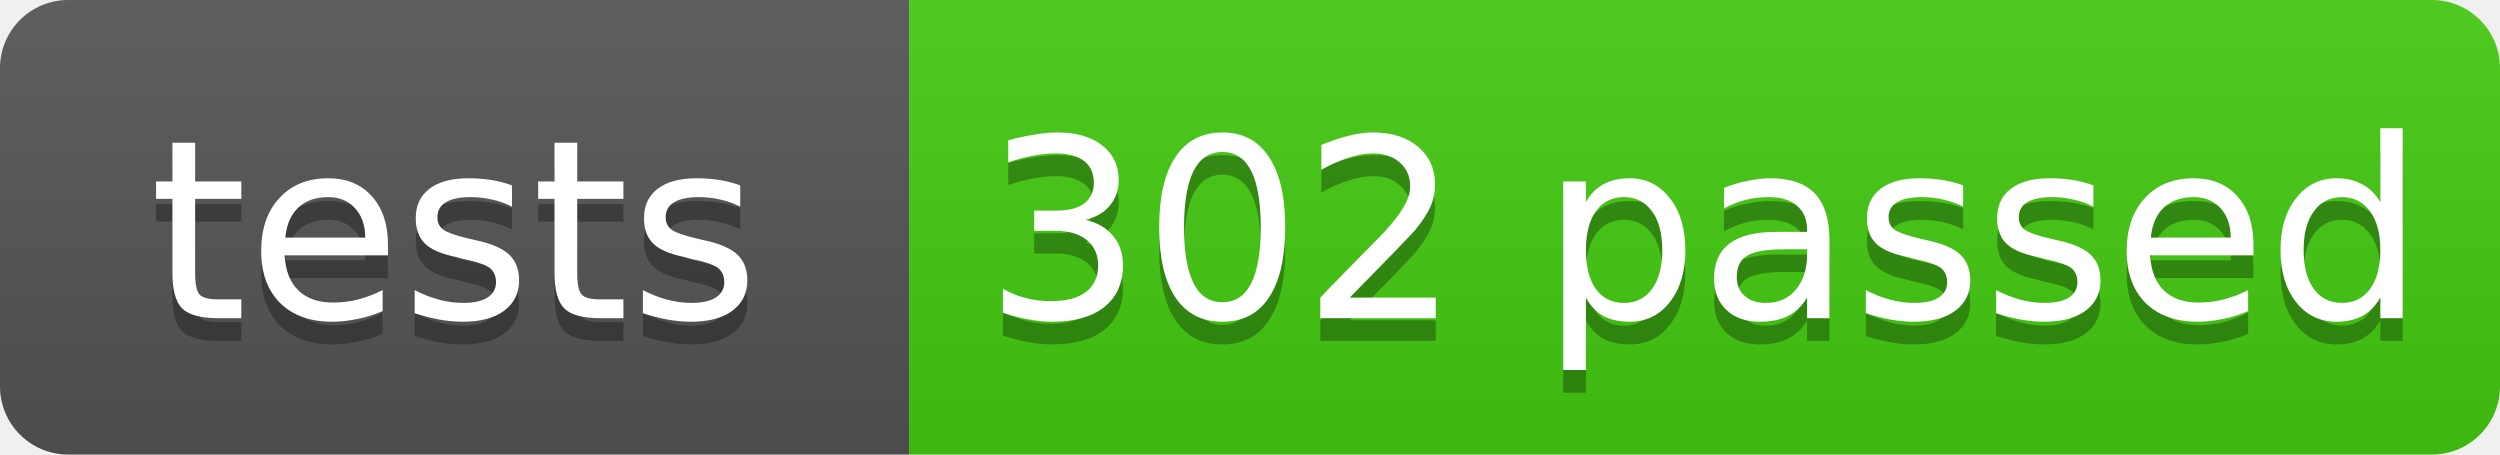
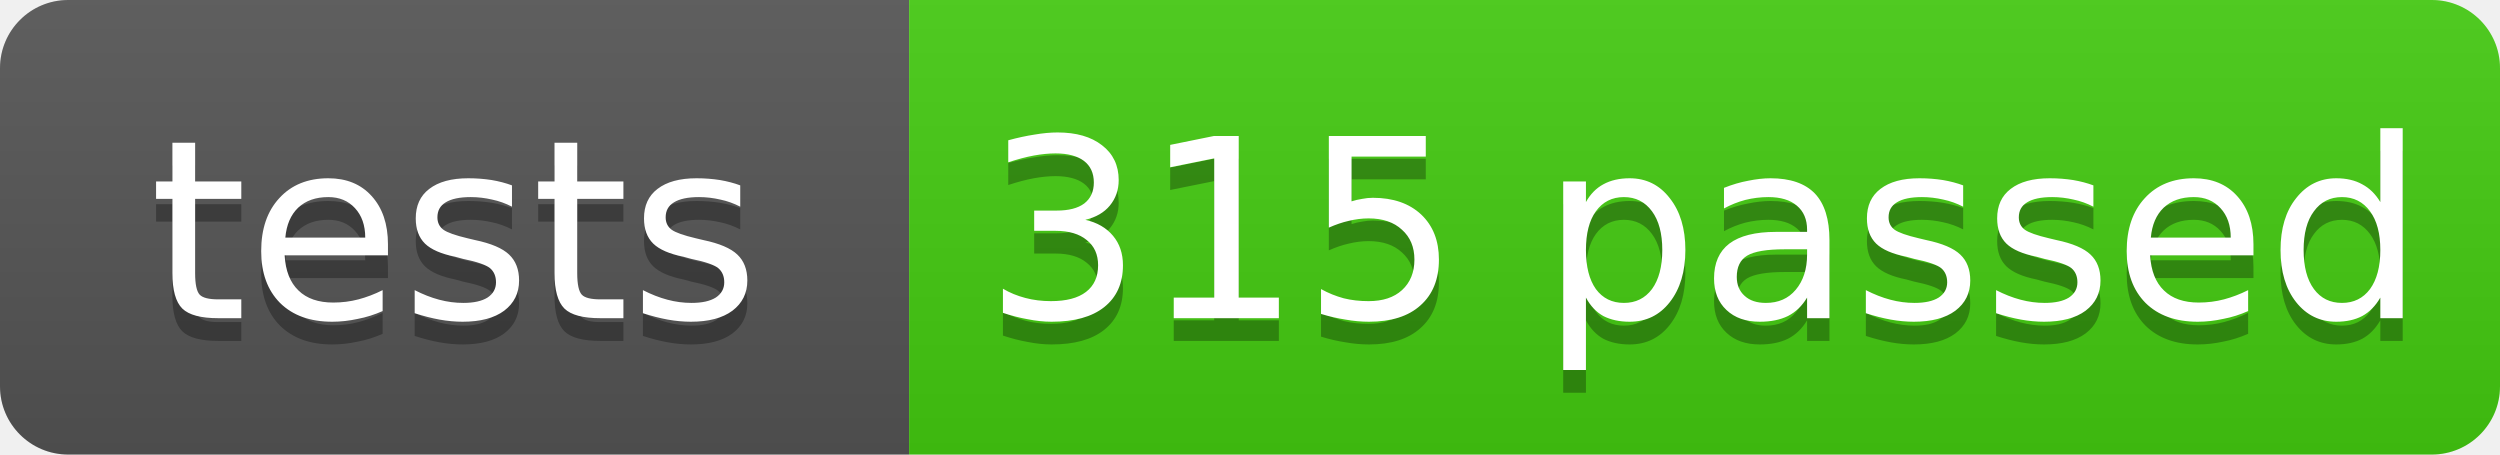
- <svg xmlns="http://www.w3.org/2000/svg" width="110" height="20" role="img" aria-label="tests: 302 passed, 4 skipped. Source: bf8b55bb1fefb2881aef2070421da2835a790fe5 · https://github.com/sPaMFouR/spectypus/actions/runs/43314506565">
+ <svg xmlns="http://www.w3.org/2000/svg" width="110" height="20" role="img" aria-label="tests: 315 passed, 4 skipped. Source: 0f0c1d6e42feea019f6911276367ab639789a00b · https://github.com/sPaMFouR/spectypus/actions/runs/43437780407">
  <linearGradient id="s" x2="0" y2="100%">
    <stop offset="0" stop-color="#bbb" stop-opacity=".1" />
    <stop offset="1" stop-opacity=".1" />
  </linearGradient>
  <clipPath id="r">
    <rect width="110" height="20" rx="3" />
  </clipPath>
  <g clip-path="url(#r)">
    <rect width="40" height="20" fill="#555" />
    <rect x="40" width="70" height="20" fill="#4c1" />
    <rect width="110" height="20" fill="url(#s)" />
  </g>
  <g fill="#fff" font-family="Verdana,Geneva,DejaVu Sans,sans-serif" font-size="11" text-anchor="middle" text-rendering="geometricPrecision">
    <g fill="#010101" fill-opacity=".3" aria-hidden="true">
      <text x="20.0" y="15">tests</text>
-       <text x="75.0" y="15">302 passed</text>
+       <text x="75.0" y="15">315 passed</text>
    </g>
    <text x="20.0" y="14">tests</text>
-     <text x="75.0" y="14">302 passed</text>
+     <text x="75.0" y="14">315 passed</text>
  </g>
</svg>
